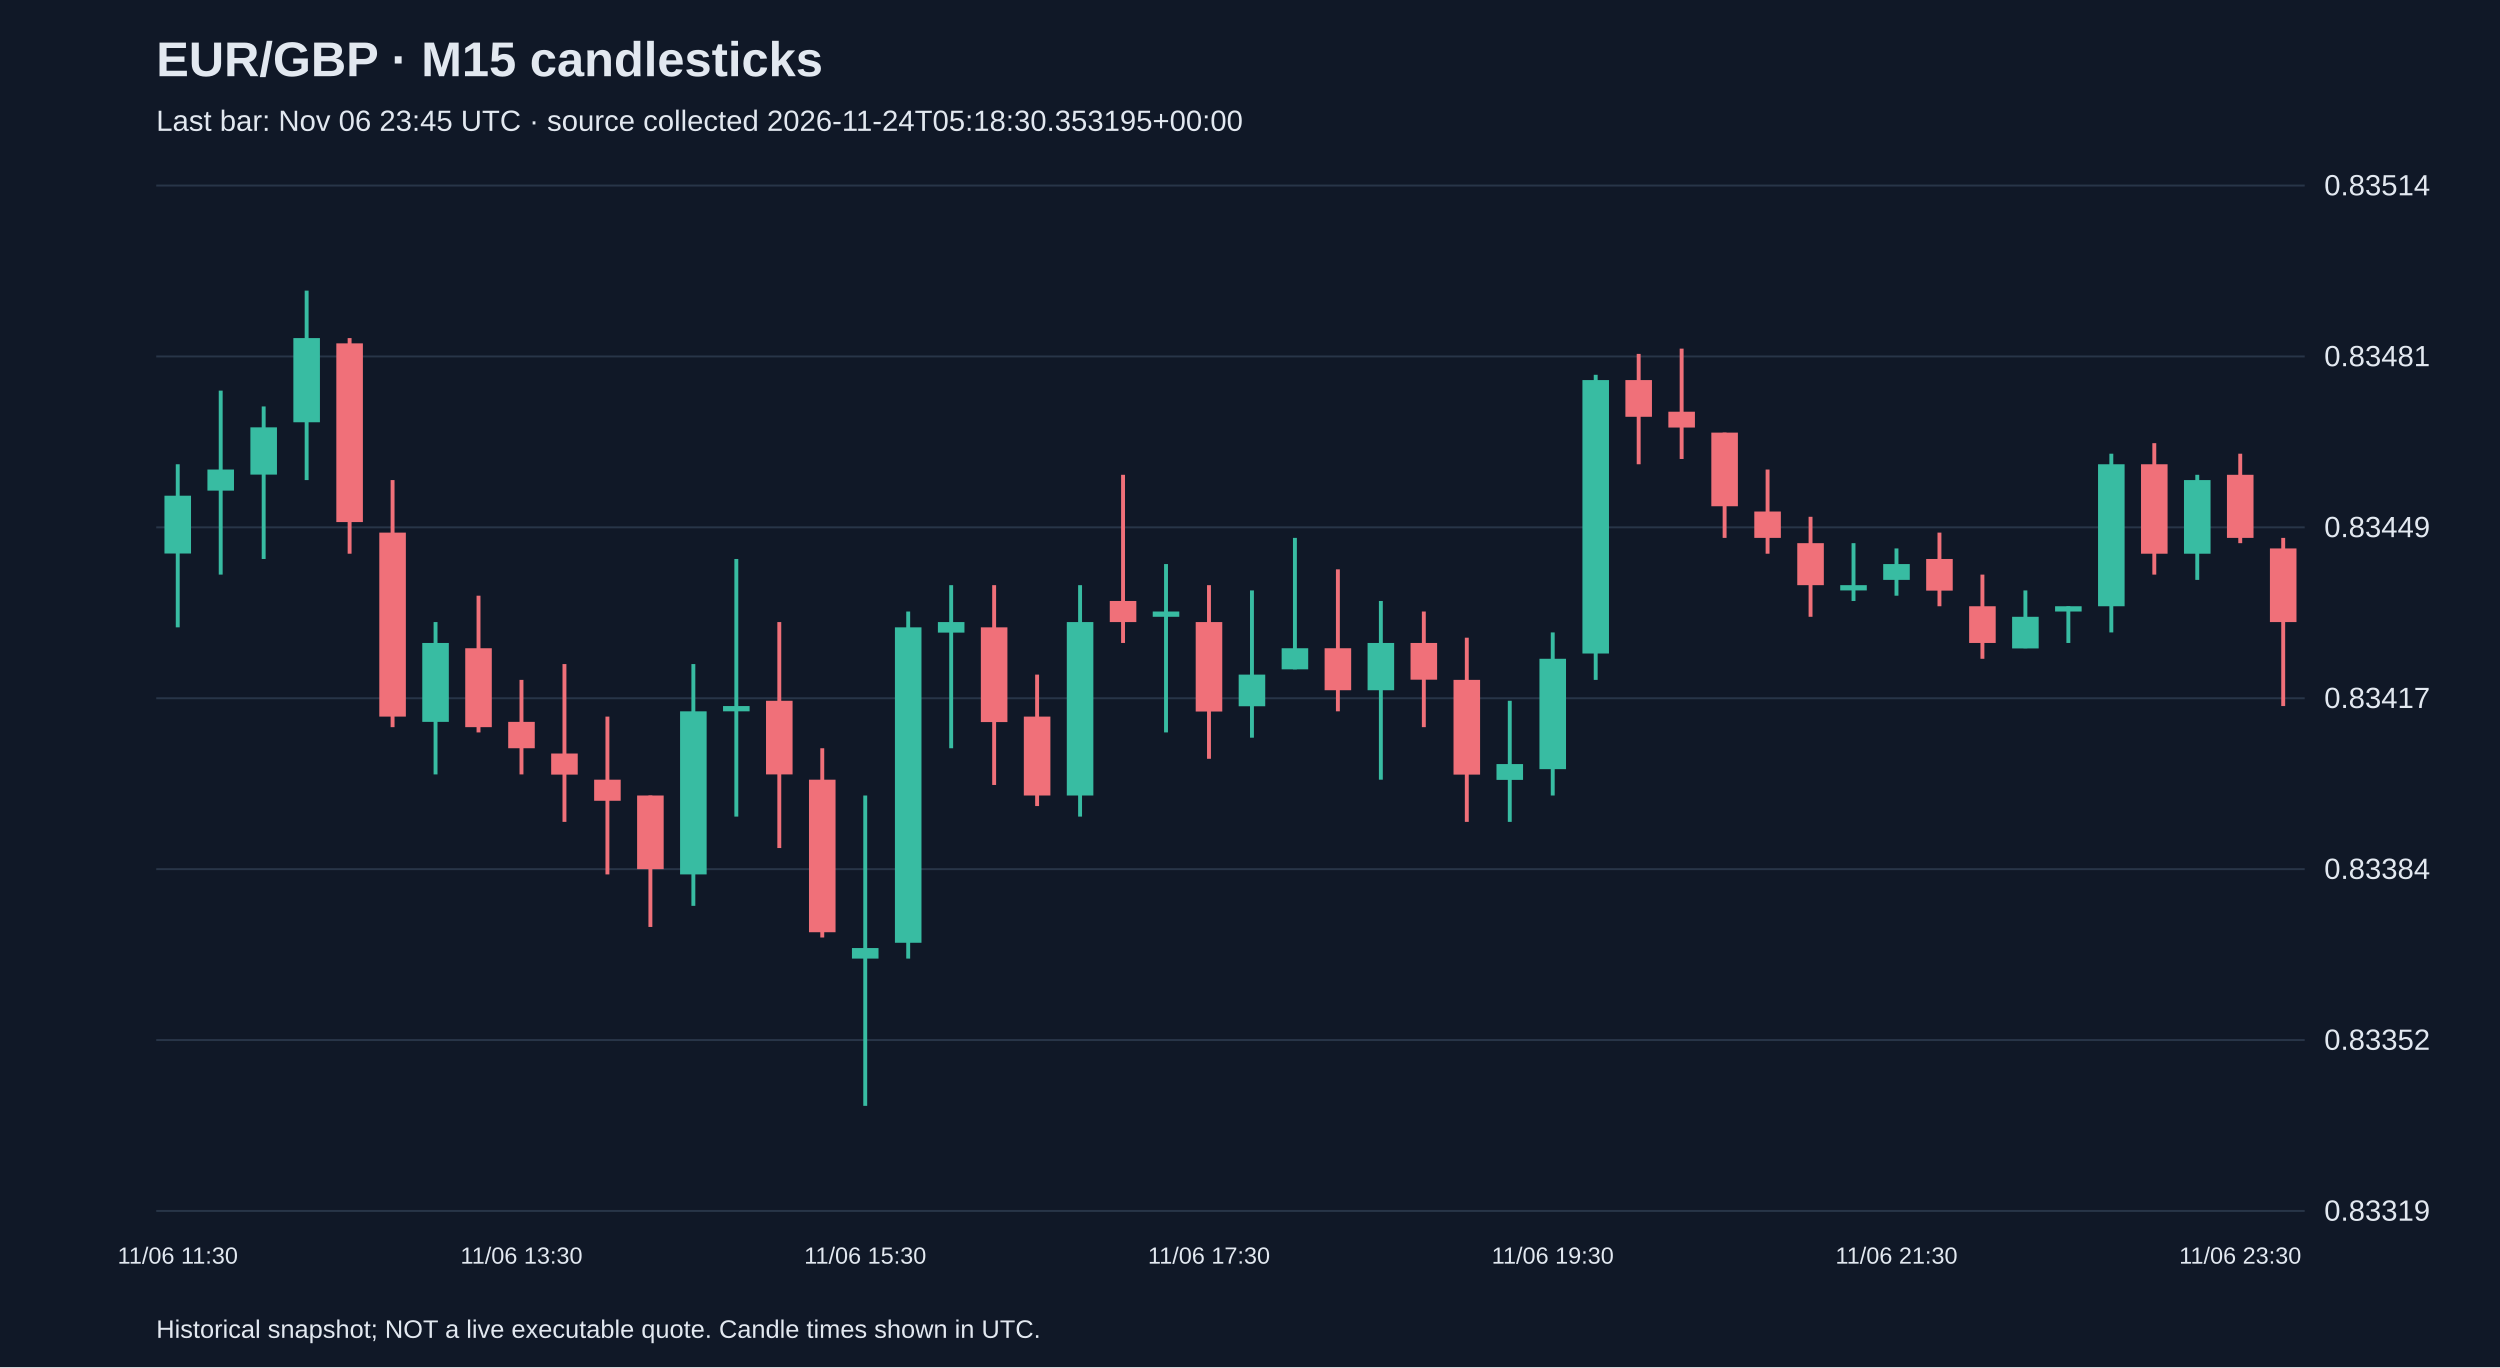
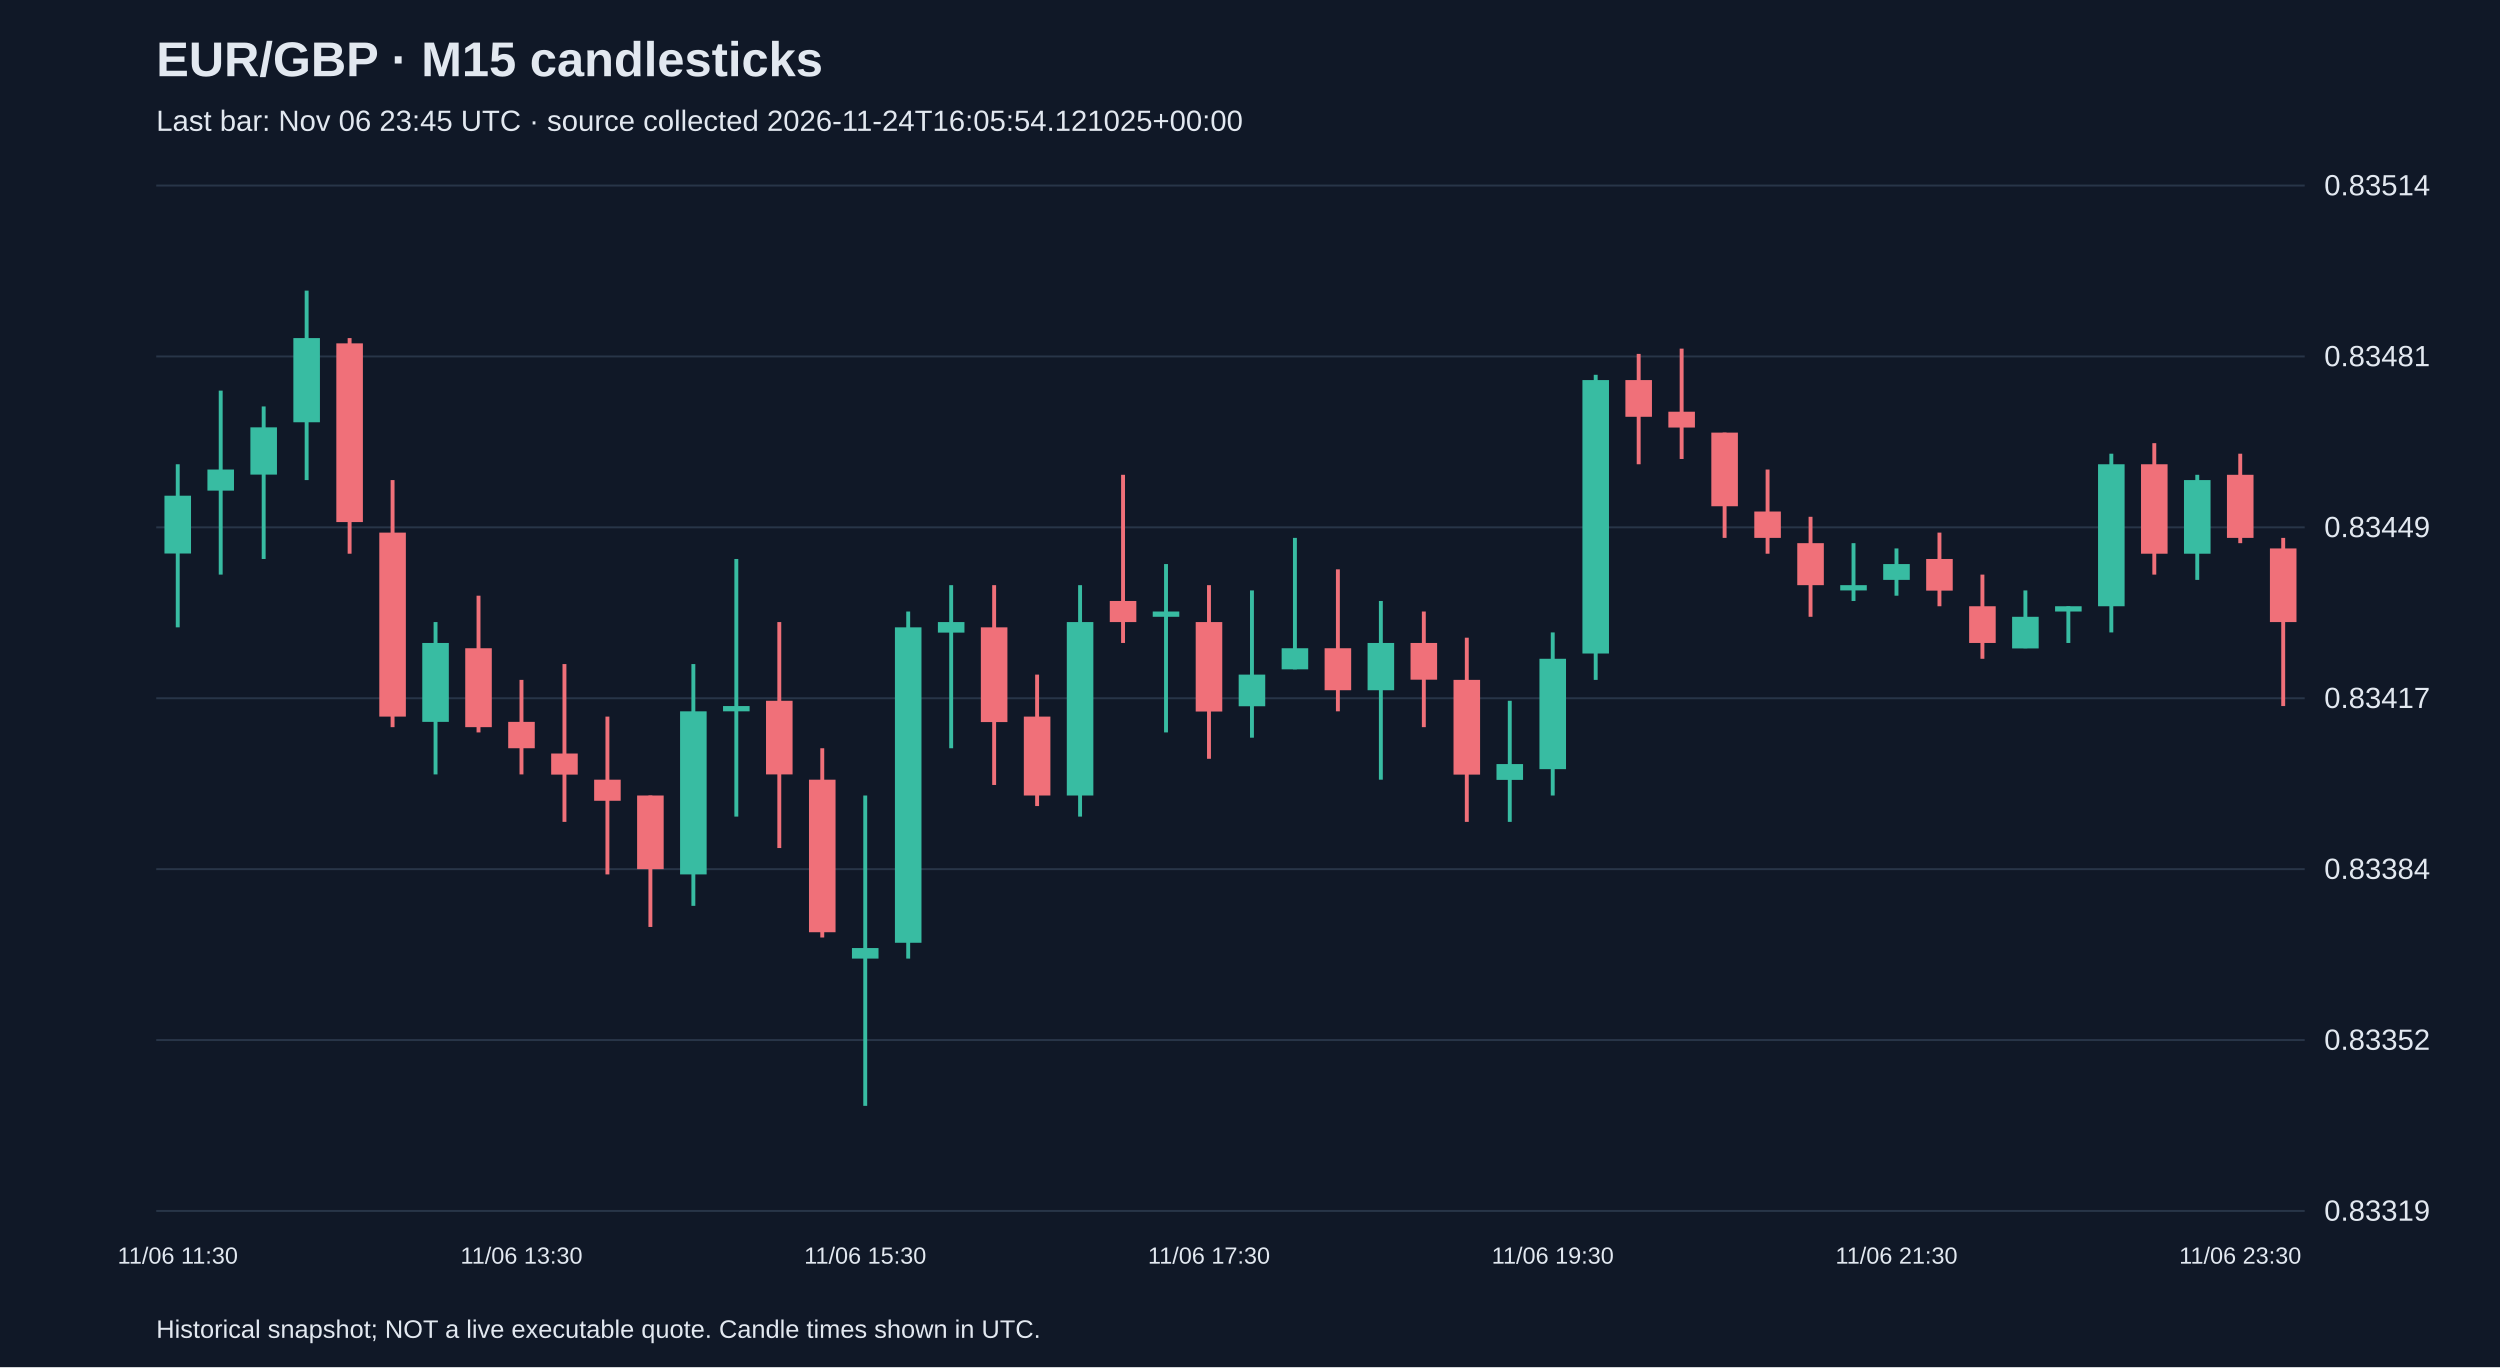
<svg xmlns="http://www.w3.org/2000/svg" viewBox="0 0 1280 700">
  <rect width="100%" height="100%" fill="#101827" />
  <style>text{font-family:Arial,sans-serif;fill:#e2e8f0}</style>
  <text x="80" y="39" font-size="25" font-weight="bold">EUR/GBP · M15 candlesticks</text>
-   <text x="80" y="67" font-size="15" fill="#a6b1c5">Last bar: Nov 06 23:45 UTC · source collected 2026-11-24T05:18:30.353195+00:00</text>
+   <text x="80" y="67" font-size="15" fill="#a6b1c5">Last bar: Nov 06 23:45 UTC · source collected 2026-11-24T16:05:54.121025+00:00</text>
  <line x1="80" y1="620.0" x2="1180" y2="620.0" stroke="#283548" />
  <text x="1190" y="625.0" font-size="15">0.83319</text>
  <line x1="80" y1="532.5" x2="1180" y2="532.5" stroke="#283548" />
  <text x="1190" y="537.5" font-size="15">0.83352</text>
  <line x1="80" y1="445.0" x2="1180" y2="445.0" stroke="#283548" />
  <text x="1190" y="450.0" font-size="15">0.83384</text>
  <line x1="80" y1="357.5" x2="1180" y2="357.5" stroke="#283548" />
  <text x="1190" y="362.5" font-size="15">0.83417</text>
  <line x1="80" y1="270.0" x2="1180" y2="270.0" stroke="#283548" />
  <text x="1190" y="275.0" font-size="15">0.83449</text>
  <line x1="80" y1="182.5" x2="1180" y2="182.5" stroke="#283548" />
  <text x="1190" y="187.5" font-size="15">0.83481</text>
  <line x1="80" y1="95.0" x2="1180" y2="95.0" stroke="#283548" />
  <text x="1190" y="100.0" font-size="15">0.83514</text>
  <line x1="91.0" y1="237.7" x2="91.0" y2="321.2" stroke="#38bca2" stroke-width="2" />
  <rect x="84.2" y="253.8" width="13.6" height="29.6" fill="#38bca2" />
  <text x="91.0" y="647" text-anchor="middle" font-size="12">11/06 11:30</text>
  <line x1="113.0" y1="200.0" x2="113.0" y2="294.2" stroke="#38bca2" stroke-width="2" />
  <rect x="106.2" y="240.4" width="13.6" height="10.8" fill="#38bca2" />
  <line x1="135.0" y1="208.1" x2="135.0" y2="286.2" stroke="#38bca2" stroke-width="2" />
  <rect x="128.2" y="218.8" width="13.6" height="24.2" fill="#38bca2" />
  <line x1="157.0" y1="148.8" x2="157.0" y2="245.8" stroke="#38bca2" stroke-width="2" />
  <rect x="150.2" y="173.1" width="13.6" height="43.1" fill="#38bca2" />
  <line x1="179.0" y1="173.1" x2="179.0" y2="283.5" stroke="#f07079" stroke-width="2" />
  <rect x="172.2" y="175.8" width="13.6" height="91.5" fill="#f07079" />
  <line x1="201.0" y1="245.8" x2="201.0" y2="372.3" stroke="#f07079" stroke-width="2" />
  <rect x="194.2" y="272.7" width="13.6" height="94.2" fill="#f07079" />
  <line x1="223.0" y1="318.5" x2="223.0" y2="396.5" stroke="#38bca2" stroke-width="2" />
  <rect x="216.2" y="329.2" width="13.6" height="40.4" fill="#38bca2" />
  <line x1="245.0" y1="305.0" x2="245.0" y2="375.0" stroke="#f07079" stroke-width="2" />
  <rect x="238.2" y="331.9" width="13.6" height="40.4" fill="#f07079" />
  <line x1="267.0" y1="348.1" x2="267.0" y2="396.5" stroke="#f07079" stroke-width="2" />
  <rect x="260.2" y="369.6" width="13.6" height="13.5" fill="#f07079" />
  <text x="267.0" y="647" text-anchor="middle" font-size="12">11/06 13:30</text>
  <line x1="289.0" y1="340.0" x2="289.0" y2="420.8" stroke="#f07079" stroke-width="2" />
  <rect x="282.2" y="385.8" width="13.6" height="10.8" fill="#f07079" />
  <line x1="311.0" y1="366.9" x2="311.0" y2="447.7" stroke="#f07079" stroke-width="2" />
  <rect x="304.2" y="399.2" width="13.6" height="10.8" fill="#f07079" />
  <line x1="333.0" y1="407.3" x2="333.0" y2="474.6" stroke="#f07079" stroke-width="2" />
  <rect x="326.2" y="407.3" width="13.6" height="37.7" fill="#f07079" />
  <line x1="355.0" y1="340.0" x2="355.0" y2="463.8" stroke="#38bca2" stroke-width="2" />
  <rect x="348.2" y="364.2" width="13.6" height="83.5" fill="#38bca2" />
  <line x1="377.0" y1="286.2" x2="377.0" y2="418.1" stroke="#38bca2" stroke-width="2" />
  <rect x="370.2" y="361.5" width="13.6" height="2.7" fill="#38bca2" />
  <line x1="399.0" y1="318.5" x2="399.0" y2="434.2" stroke="#f07079" stroke-width="2" />
  <rect x="392.2" y="358.8" width="13.6" height="37.7" fill="#f07079" />
  <line x1="421.0" y1="383.1" x2="421.0" y2="480.0" stroke="#f07079" stroke-width="2" />
  <rect x="414.2" y="399.2" width="13.6" height="78.1" fill="#f07079" />
  <line x1="443.0" y1="407.3" x2="443.0" y2="566.2" stroke="#38bca2" stroke-width="2" />
  <rect x="436.2" y="485.4" width="13.6" height="5.4" fill="#38bca2" />
  <text x="443.0" y="647" text-anchor="middle" font-size="12">11/06 15:30</text>
  <line x1="465.0" y1="313.1" x2="465.0" y2="490.8" stroke="#38bca2" stroke-width="2" />
  <rect x="458.2" y="321.2" width="13.6" height="161.5" fill="#38bca2" />
  <line x1="487.0" y1="299.6" x2="487.0" y2="383.1" stroke="#38bca2" stroke-width="2" />
  <rect x="480.2" y="318.5" width="13.6" height="5.4" fill="#38bca2" />
  <line x1="509.0" y1="299.6" x2="509.0" y2="401.9" stroke="#f07079" stroke-width="2" />
  <rect x="502.2" y="321.2" width="13.6" height="48.5" fill="#f07079" />
  <line x1="531.0" y1="345.4" x2="531.0" y2="412.7" stroke="#f07079" stroke-width="2" />
  <rect x="524.2" y="366.9" width="13.6" height="40.4" fill="#f07079" />
  <line x1="553.0" y1="299.6" x2="553.0" y2="418.1" stroke="#38bca2" stroke-width="2" />
  <rect x="546.2" y="318.5" width="13.6" height="88.8" fill="#38bca2" />
  <line x1="575.0" y1="243.1" x2="575.0" y2="329.2" stroke="#f07079" stroke-width="2" />
  <rect x="568.2" y="307.7" width="13.6" height="10.8" fill="#f07079" />
  <line x1="597.0" y1="288.8" x2="597.0" y2="375.0" stroke="#38bca2" stroke-width="2" />
  <rect x="590.2" y="313.1" width="13.6" height="2.7" fill="#38bca2" />
  <line x1="619.0" y1="299.6" x2="619.0" y2="388.5" stroke="#f07079" stroke-width="2" />
  <rect x="612.2" y="318.5" width="13.6" height="45.8" fill="#f07079" />
  <text x="619.0" y="647" text-anchor="middle" font-size="12">11/06 17:30</text>
  <line x1="641.0" y1="302.3" x2="641.0" y2="377.7" stroke="#38bca2" stroke-width="2" />
  <rect x="634.2" y="345.4" width="13.6" height="16.2" fill="#38bca2" />
  <line x1="663.0" y1="275.4" x2="663.0" y2="342.7" stroke="#38bca2" stroke-width="2" />
  <rect x="656.2" y="331.9" width="13.6" height="10.8" fill="#38bca2" />
  <line x1="685.0" y1="291.5" x2="685.0" y2="364.2" stroke="#f07079" stroke-width="2" />
  <rect x="678.2" y="331.9" width="13.6" height="21.5" fill="#f07079" />
  <line x1="707.0" y1="307.7" x2="707.0" y2="399.2" stroke="#38bca2" stroke-width="2" />
  <rect x="700.2" y="329.2" width="13.6" height="24.2" fill="#38bca2" />
  <line x1="729.0" y1="313.1" x2="729.0" y2="372.3" stroke="#f07079" stroke-width="2" />
  <rect x="722.2" y="329.2" width="13.6" height="18.8" fill="#f07079" />
  <line x1="751.0" y1="326.5" x2="751.0" y2="420.8" stroke="#f07079" stroke-width="2" />
  <rect x="744.2" y="348.1" width="13.6" height="48.5" fill="#f07079" />
  <line x1="773.0" y1="358.8" x2="773.0" y2="420.8" stroke="#38bca2" stroke-width="2" />
  <rect x="766.2" y="391.2" width="13.6" height="8.1" fill="#38bca2" />
  <line x1="795.0" y1="323.8" x2="795.0" y2="407.3" stroke="#38bca2" stroke-width="2" />
  <rect x="788.2" y="337.3" width="13.6" height="56.5" fill="#38bca2" />
  <text x="795.0" y="647" text-anchor="middle" font-size="12">11/06 19:30</text>
  <line x1="817.0" y1="191.9" x2="817.0" y2="348.1" stroke="#38bca2" stroke-width="2" />
  <rect x="810.2" y="194.6" width="13.6" height="140.0" fill="#38bca2" />
  <line x1="839.0" y1="181.2" x2="839.0" y2="237.7" stroke="#f07079" stroke-width="2" />
  <rect x="832.2" y="194.6" width="13.6" height="18.8" fill="#f07079" />
  <line x1="861.0" y1="178.5" x2="861.0" y2="235.0" stroke="#f07079" stroke-width="2" />
  <rect x="854.2" y="210.8" width="13.6" height="8.1" fill="#f07079" />
  <line x1="883.0" y1="221.5" x2="883.0" y2="275.4" stroke="#f07079" stroke-width="2" />
  <rect x="876.2" y="221.5" width="13.6" height="37.7" fill="#f07079" />
  <line x1="905.0" y1="240.4" x2="905.0" y2="283.5" stroke="#f07079" stroke-width="2" />
  <rect x="898.2" y="261.9" width="13.6" height="13.5" fill="#f07079" />
  <line x1="927.0" y1="264.6" x2="927.0" y2="315.8" stroke="#f07079" stroke-width="2" />
  <rect x="920.2" y="278.1" width="13.6" height="21.5" fill="#f07079" />
  <line x1="949.0" y1="278.1" x2="949.0" y2="307.7" stroke="#38bca2" stroke-width="2" />
  <rect x="942.2" y="299.6" width="13.6" height="2.7" fill="#38bca2" />
  <line x1="971.0" y1="280.8" x2="971.0" y2="305.0" stroke="#38bca2" stroke-width="2" />
  <rect x="964.2" y="288.8" width="13.6" height="8.1" fill="#38bca2" />
  <text x="971.0" y="647" text-anchor="middle" font-size="12">11/06 21:30</text>
  <line x1="993.0" y1="272.7" x2="993.0" y2="310.4" stroke="#f07079" stroke-width="2" />
  <rect x="986.2" y="286.2" width="13.6" height="16.2" fill="#f07079" />
  <line x1="1015.0" y1="294.2" x2="1015.0" y2="337.3" stroke="#f07079" stroke-width="2" />
  <rect x="1008.2" y="310.4" width="13.6" height="18.8" fill="#f07079" />
  <line x1="1037.0" y1="302.3" x2="1037.0" y2="331.9" stroke="#38bca2" stroke-width="2" />
  <rect x="1030.2" y="315.8" width="13.6" height="16.2" fill="#38bca2" />
  <line x1="1059.0" y1="310.4" x2="1059.0" y2="329.2" stroke="#38bca2" stroke-width="2" />
  <rect x="1052.2" y="310.4" width="13.6" height="2.7" fill="#38bca2" />
  <line x1="1081.0" y1="232.3" x2="1081.0" y2="323.8" stroke="#38bca2" stroke-width="2" />
  <rect x="1074.2" y="237.7" width="13.6" height="72.7" fill="#38bca2" />
  <line x1="1103.0" y1="226.9" x2="1103.0" y2="294.2" stroke="#f07079" stroke-width="2" />
  <rect x="1096.2" y="237.7" width="13.6" height="45.8" fill="#f07079" />
  <line x1="1125.0" y1="243.1" x2="1125.0" y2="296.9" stroke="#38bca2" stroke-width="2" />
  <rect x="1118.2" y="245.8" width="13.6" height="37.7" fill="#38bca2" />
  <line x1="1147.0" y1="232.3" x2="1147.0" y2="278.1" stroke="#f07079" stroke-width="2" />
  <rect x="1140.2" y="243.1" width="13.6" height="32.3" fill="#f07079" />
  <text x="1147.0" y="647" text-anchor="middle" font-size="12">11/06 23:30</text>
  <line x1="1169.0" y1="275.4" x2="1169.0" y2="361.5" stroke="#f07079" stroke-width="2" />
  <rect x="1162.2" y="280.8" width="13.6" height="37.7" fill="#f07079" />
  <text x="80" y="685" font-size="13">Historical snapshot; NOT a live executable quote. Candle times shown in UTC.</text>
</svg>
